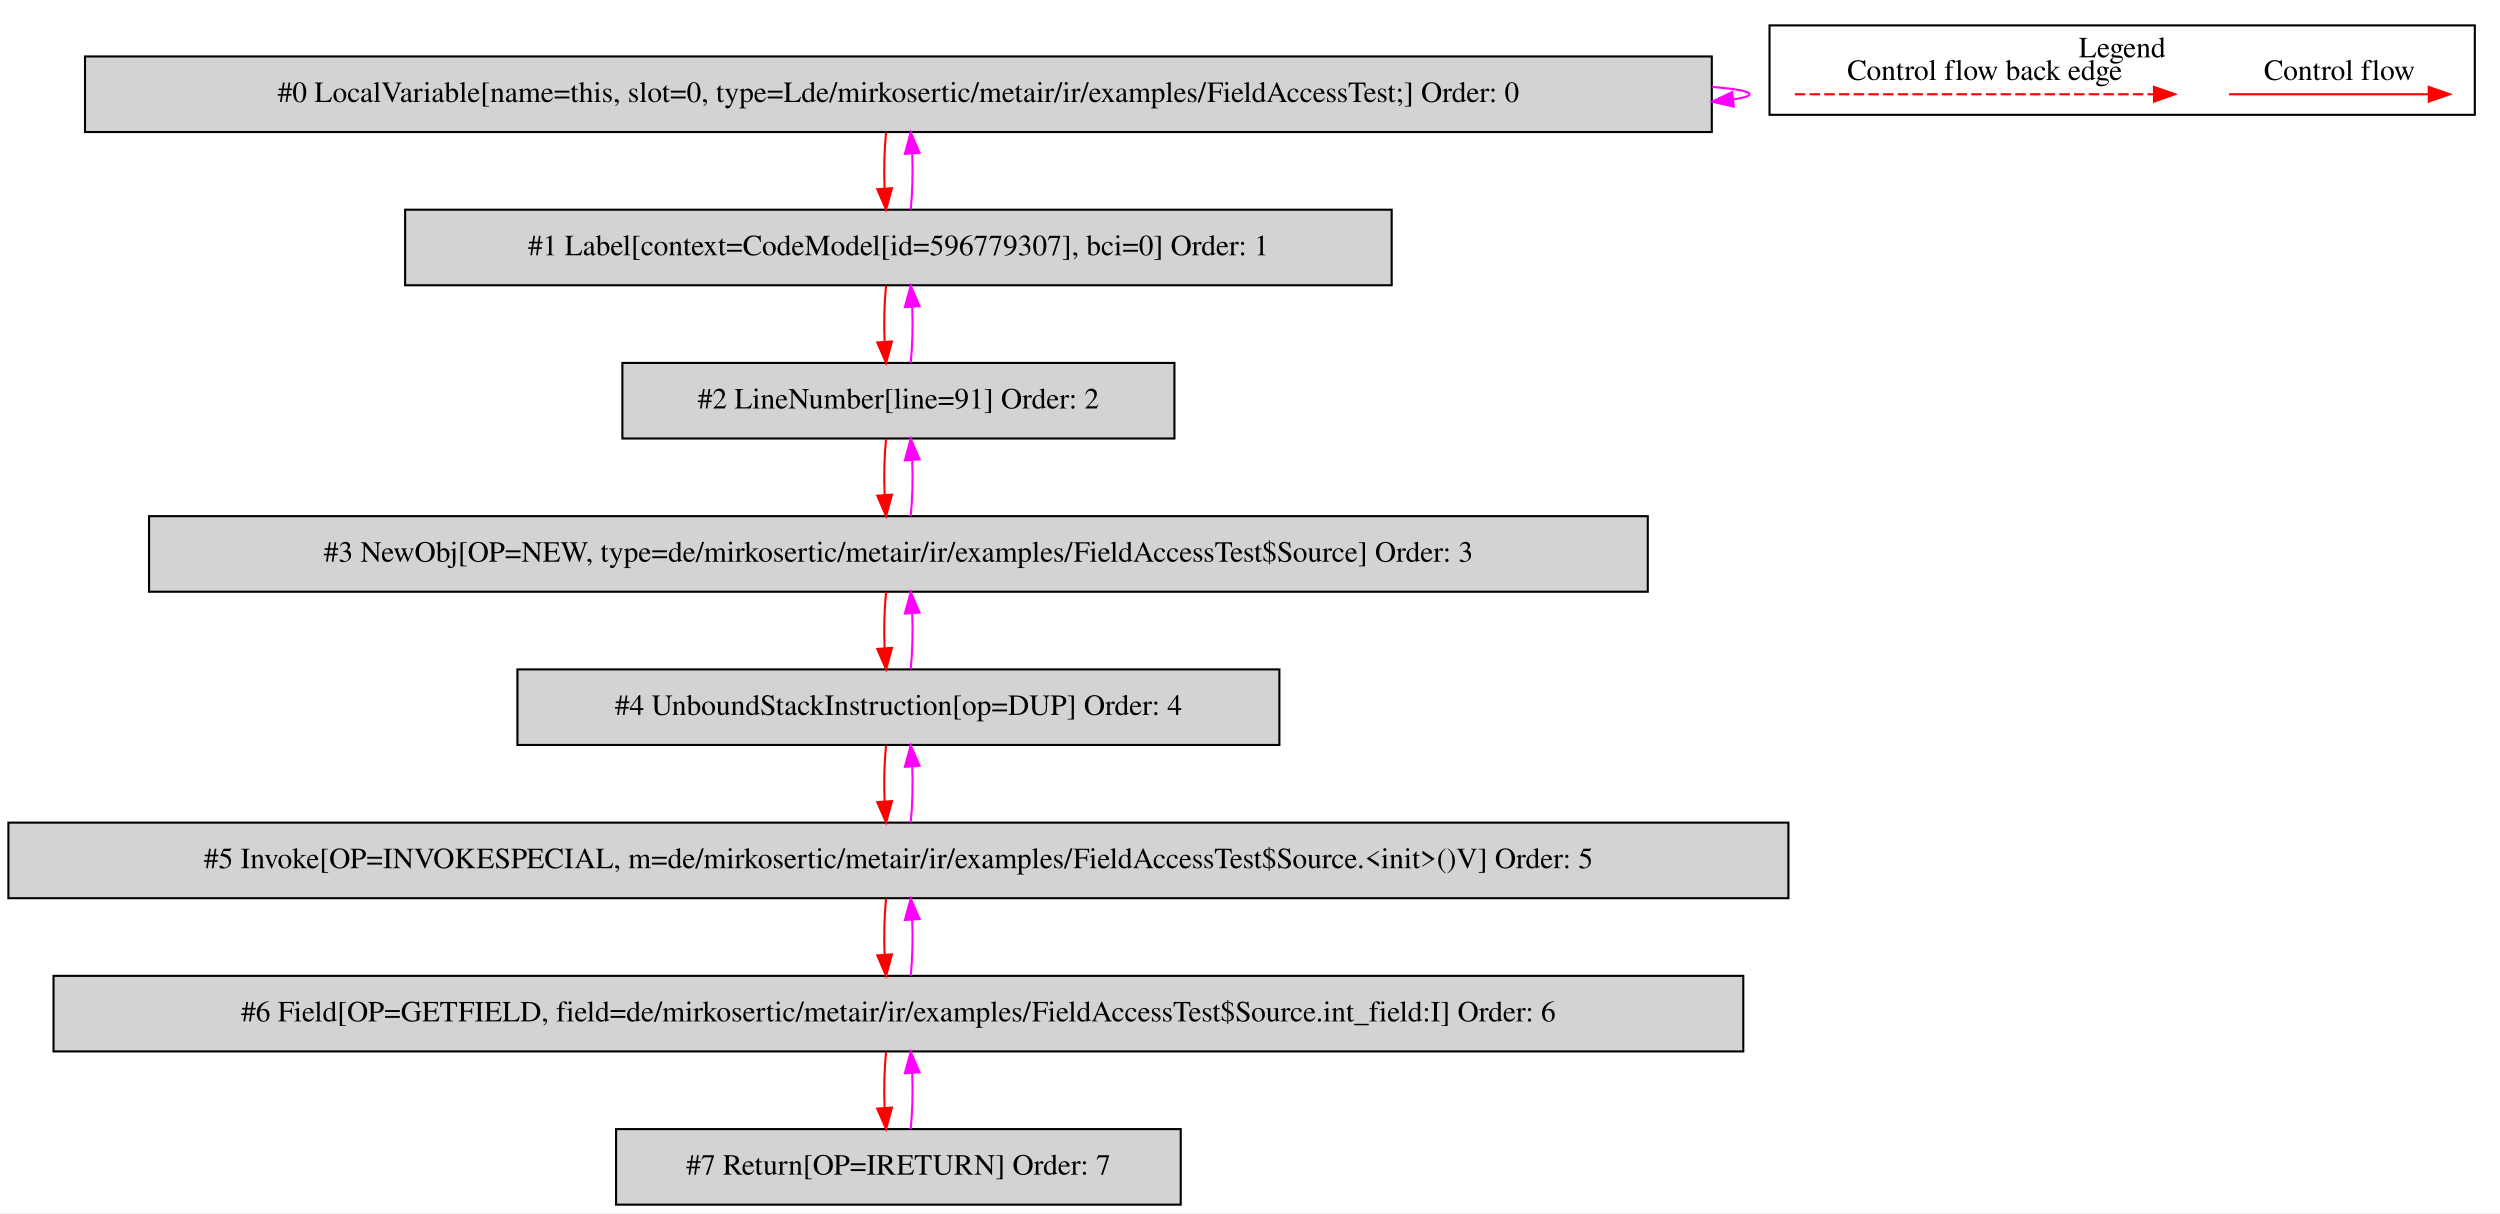
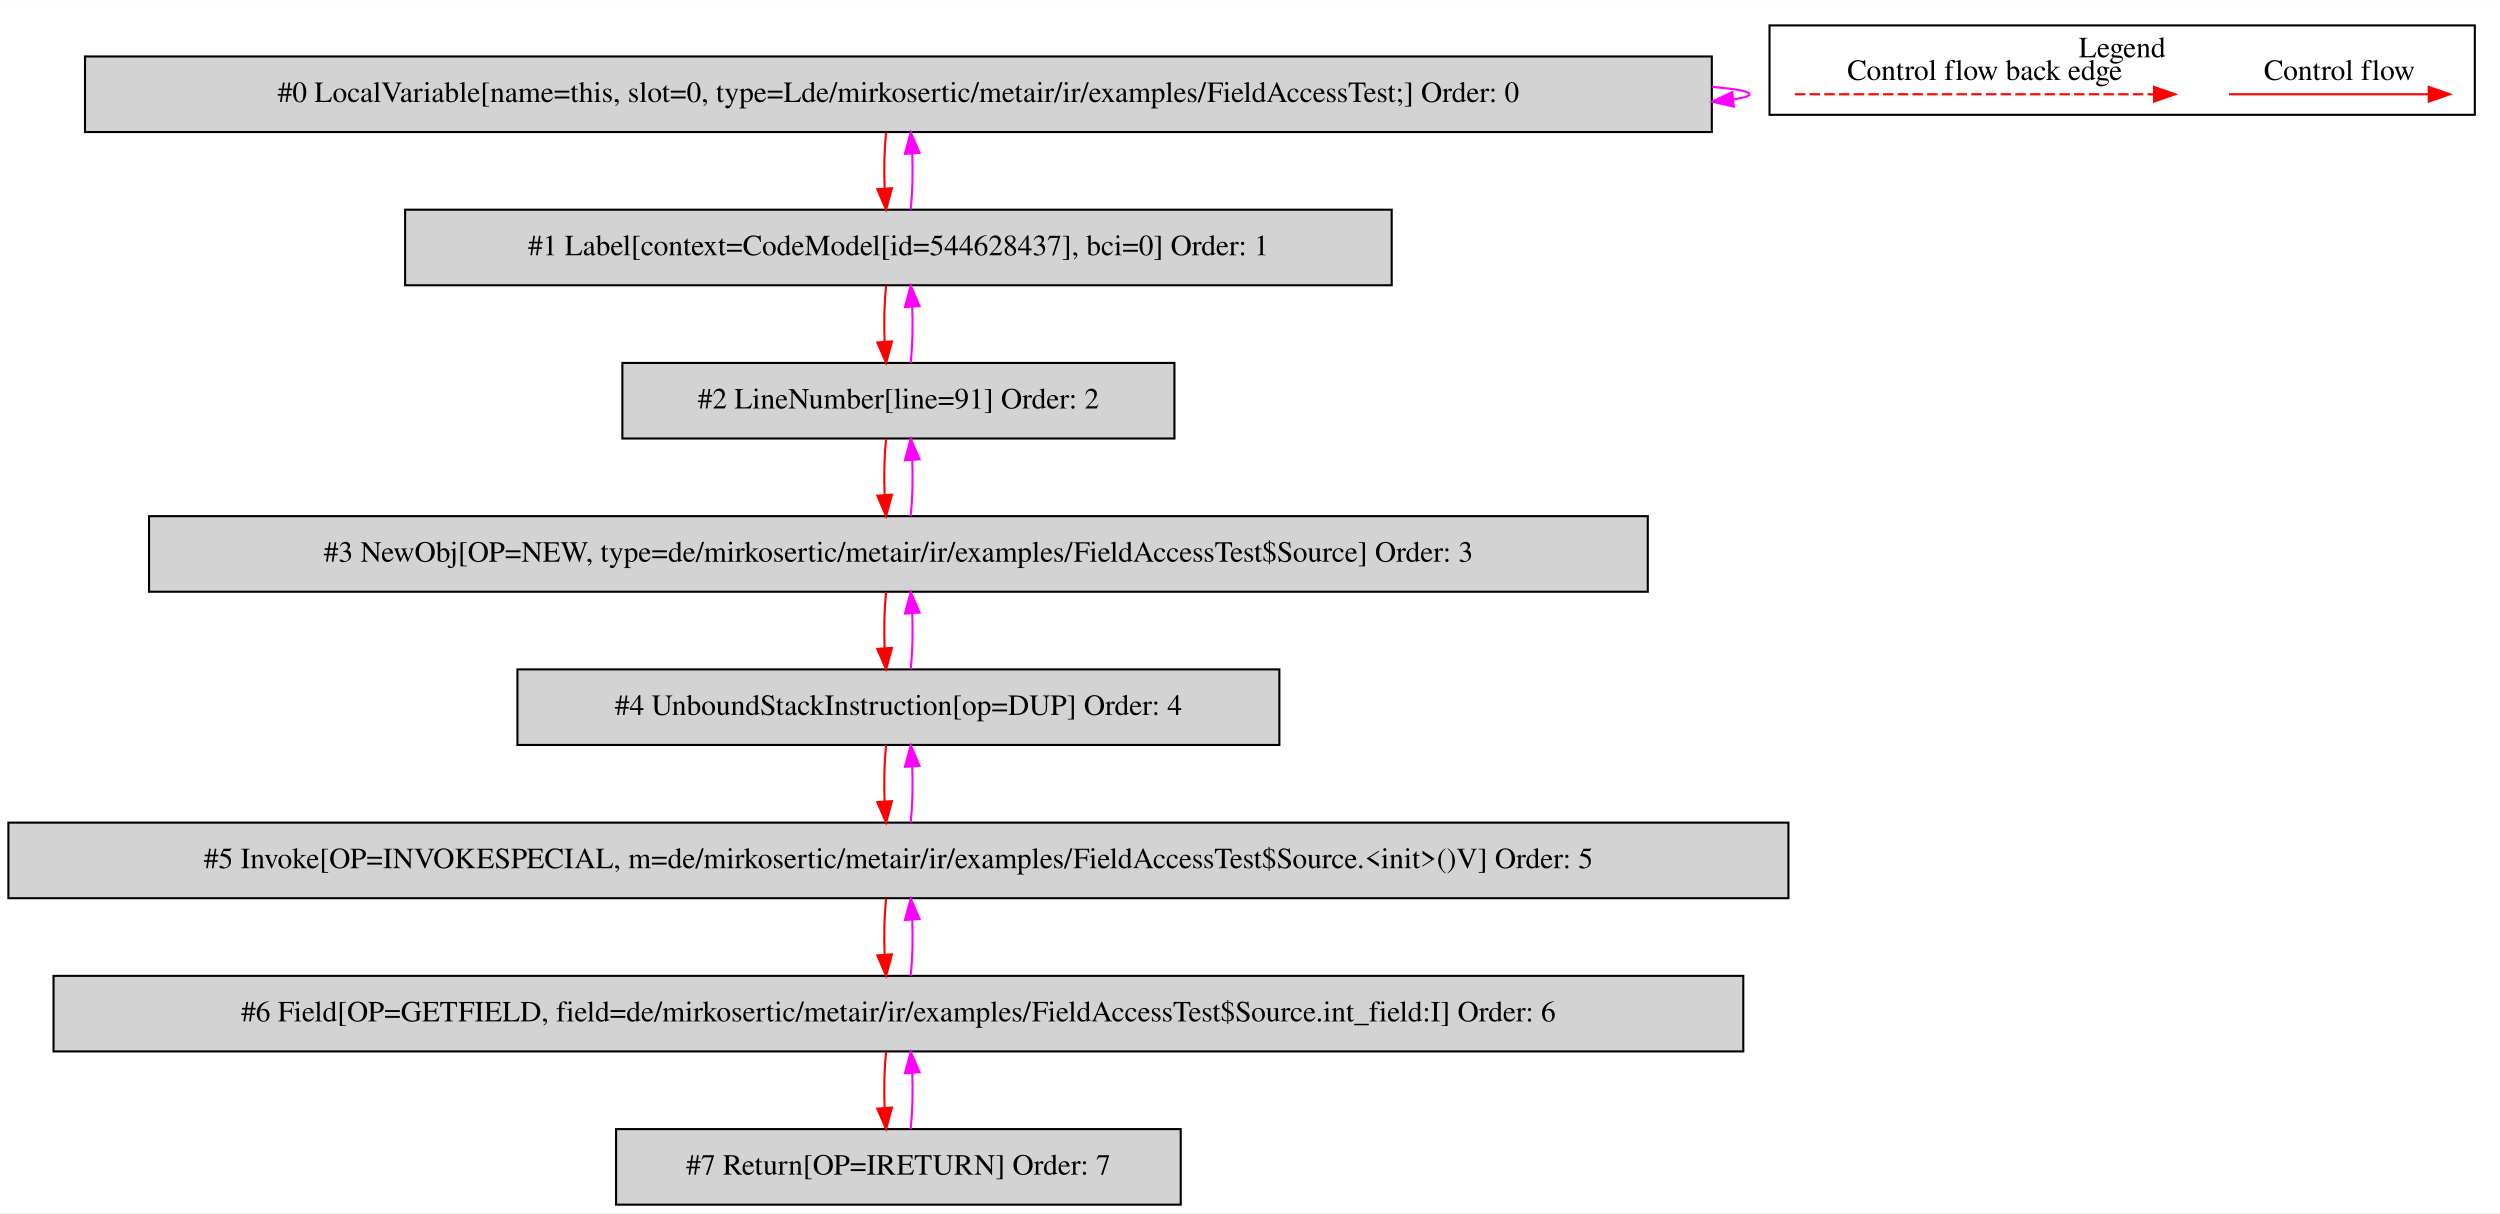
<svg xmlns="http://www.w3.org/2000/svg" width="1191pt" height="578pt" viewBox="0.00 0.00 1191.00 577.80">
  <g id="graph0" class="graph" transform="scale(1 1) rotate(0) translate(4 573.8)">
    <polygon fill="white" stroke="transparent" points="-4,4 -4,-573.8 1187,-573.8 1187,4 -4,4" />
    <g id="clust1" class="cluster">
      <polygon fill="none" stroke="black" points="839,-519.2 839,-561.8 1175,-561.8 1175,-519.2 839,-519.2" />
      <text text-anchor="middle" x="1007" y="-546.6" font-family="Times,serif" font-size="14.00">Legend</text>
    </g>
    <g id="node1" class="node">
      <polygon fill="lightgrey" stroke="black" points="811.5,-547 36.5,-547 36.5,-511 811.5,-511 811.5,-547" />
      <text text-anchor="middle" x="424" y="-525.3" font-family="Times,serif" font-size="14.00">#0 LocalVariable[name=this, slot=0, type=Lde/mirkosertic/metair/ir/examples/FieldAccessTest;] Order: 0</text>
    </g>
    <g id="edge1" class="edge">
      <path fill="none" stroke="fuchsia" d="M811.68,-532.52C823.06,-531.56 829.5,-530.39 829.5,-529 829.5,-528.11 826.86,-527.31 821.97,-526.59" />
      <polygon fill="fuchsia" stroke="fuchsia" points="822,-523.08 811.68,-525.48 821.24,-530.04 822,-523.08" />
    </g>
    <g id="node2" class="node">
      <polygon fill="lightgrey" stroke="black" points="659,-474 189,-474 189,-438 659,-438 659,-474" />
-       <text text-anchor="middle" x="424" y="-452.3" font-family="Times,serif" font-size="14.00">#1 Label[context=CodeModel[id=596779307], bci=0] Order: 1</text>
+       <text text-anchor="middle" x="424" y="-452.3" font-family="Times,serif" font-size="14.00">#1 Label[context=CodeModel[id=544628437], bci=0] Order: 1</text>
    </g>
    <g id="edge2" class="edge">
      <path fill="none" stroke="red" d="M418.12,-510.81C417.28,-502.79 417.05,-493.05 417.42,-484.07" />
      <polygon fill="red" stroke="red" points="420.92,-484.25 418.14,-474.03 413.94,-483.75 420.92,-484.25" />
    </g>
    <g id="edge3" class="edge">
      <path fill="none" stroke="fuchsia" d="M429.86,-474.03C430.71,-482.03 430.95,-491.77 430.59,-500.75" />
      <polygon fill="fuchsia" stroke="fuchsia" points="427.09,-500.59 429.88,-510.81 434.07,-501.08 427.09,-500.59" />
    </g>
    <g id="node3" class="node">
      <polygon fill="lightgrey" stroke="black" points="555.5,-401 292.5,-401 292.5,-365 555.5,-365 555.5,-401" />
      <text text-anchor="middle" x="424" y="-379.3" font-family="Times,serif" font-size="14.00">#2 LineNumber[line=91] Order: 2</text>
    </g>
    <g id="edge4" class="edge">
      <path fill="none" stroke="red" d="M418.12,-437.81C417.28,-429.79 417.05,-420.05 417.42,-411.07" />
      <polygon fill="red" stroke="red" points="420.92,-411.25 418.14,-401.03 413.94,-410.75 420.92,-411.25" />
    </g>
    <g id="edge5" class="edge">
      <path fill="none" stroke="fuchsia" d="M429.86,-401.03C430.71,-409.03 430.95,-418.77 430.59,-427.75" />
      <polygon fill="fuchsia" stroke="fuchsia" points="427.09,-427.59 429.88,-437.81 434.07,-428.08 427.09,-427.59" />
    </g>
    <g id="node4" class="node">
      <polygon fill="lightgrey" stroke="black" points="781,-328 67,-328 67,-292 781,-292 781,-328" />
      <text text-anchor="middle" x="424" y="-306.3" font-family="Times,serif" font-size="14.00">#3 NewObj[OP=NEW, type=de/mirkosertic/metair/ir/examples/FieldAccessTest$Source] Order: 3</text>
    </g>
    <g id="edge6" class="edge">
      <path fill="none" stroke="red" d="M418.12,-364.81C417.28,-356.79 417.05,-347.05 417.42,-338.07" />
      <polygon fill="red" stroke="red" points="420.92,-338.25 418.14,-328.03 413.94,-337.75 420.92,-338.25" />
    </g>
    <g id="edge7" class="edge">
      <path fill="none" stroke="fuchsia" d="M429.86,-328.03C430.71,-336.03 430.95,-345.77 430.59,-354.75" />
      <polygon fill="fuchsia" stroke="fuchsia" points="427.09,-354.59 429.88,-364.81 434.07,-355.08 427.09,-354.59" />
    </g>
    <g id="node5" class="node">
      <polygon fill="lightgrey" stroke="black" points="605.5,-255 242.5,-255 242.5,-219 605.5,-219 605.5,-255" />
      <text text-anchor="middle" x="424" y="-233.3" font-family="Times,serif" font-size="14.00">#4 UnboundStackInstruction[op=DUP] Order: 4</text>
    </g>
    <g id="edge8" class="edge">
      <path fill="none" stroke="red" d="M418.12,-291.81C417.28,-283.79 417.05,-274.05 417.42,-265.07" />
      <polygon fill="red" stroke="red" points="420.92,-265.25 418.14,-255.03 413.94,-264.75 420.92,-265.25" />
    </g>
    <g id="edge9" class="edge">
      <path fill="none" stroke="fuchsia" d="M429.86,-255.03C430.71,-263.03 430.95,-272.77 430.59,-281.75" />
      <polygon fill="fuchsia" stroke="fuchsia" points="427.09,-281.59 429.88,-291.81 434.07,-282.08 427.09,-281.59" />
    </g>
    <g id="node6" class="node">
      <polygon fill="lightgrey" stroke="black" points="848,-182 0,-182 0,-146 848,-146 848,-182" />
      <text text-anchor="middle" x="424" y="-160.3" font-family="Times,serif" font-size="14.00">#5 Invoke[OP=INVOKESPECIAL, m=de/mirkosertic/metair/ir/examples/FieldAccessTest$Source.&lt;init&gt;()V] Order: 5</text>
    </g>
    <g id="edge10" class="edge">
      <path fill="none" stroke="red" d="M418.12,-218.81C417.28,-210.79 417.05,-201.05 417.42,-192.07" />
      <polygon fill="red" stroke="red" points="420.92,-192.25 418.14,-182.03 413.94,-191.75 420.92,-192.25" />
    </g>
    <g id="edge11" class="edge">
      <path fill="none" stroke="fuchsia" d="M429.86,-182.03C430.71,-190.03 430.95,-199.77 430.59,-208.75" />
      <polygon fill="fuchsia" stroke="fuchsia" points="427.09,-208.59 429.88,-218.81 434.07,-209.08 427.09,-208.59" />
    </g>
    <g id="node7" class="node">
      <polygon fill="lightgrey" stroke="black" points="826.5,-109 21.5,-109 21.5,-73 826.5,-73 826.5,-109" />
      <text text-anchor="middle" x="424" y="-87.3" font-family="Times,serif" font-size="14.00">#6 Field[OP=GETFIELD, field=de/mirkosertic/metair/ir/examples/FieldAccessTest$Source.int_field:I] Order: 6</text>
    </g>
    <g id="edge12" class="edge">
      <path fill="none" stroke="red" d="M418.12,-145.81C417.28,-137.79 417.05,-128.05 417.42,-119.07" />
      <polygon fill="red" stroke="red" points="420.92,-119.25 418.14,-109.03 413.94,-118.75 420.92,-119.25" />
    </g>
    <g id="edge13" class="edge">
      <path fill="none" stroke="fuchsia" d="M429.86,-109.03C430.71,-117.03 430.95,-126.77 430.59,-135.75" />
      <polygon fill="fuchsia" stroke="fuchsia" points="427.09,-135.59 429.88,-145.81 434.07,-136.08 427.09,-135.59" />
    </g>
    <g id="node8" class="node">
      <polygon fill="lightgrey" stroke="black" points="558.5,-36 289.5,-36 289.5,0 558.5,0 558.5,-36" />
      <text text-anchor="middle" x="424" y="-14.3" font-family="Times,serif" font-size="14.00">#7 Return[OP=IRETURN] Order: 7</text>
    </g>
    <g id="edge14" class="edge">
      <path fill="none" stroke="red" d="M418.12,-72.81C417.28,-64.79 417.05,-55.05 417.42,-46.07" />
      <polygon fill="red" stroke="red" points="420.92,-46.25 418.14,-36.03 413.94,-45.75 420.92,-46.25" />
    </g>
    <g id="edge15" class="edge">
      <path fill="none" stroke="fuchsia" d="M429.86,-36.03C430.71,-44.03 430.95,-53.77 430.59,-62.75" />
      <polygon fill="fuchsia" stroke="fuchsia" points="427.09,-62.59 429.88,-72.81 434.07,-63.08 427.09,-62.59" />
    </g>
    <g id="edge16" class="edge">
      <path fill="none" stroke="red" d="M1057.89,-529C1069.11,-529 1127.24,-529 1152.86,-529" />
      <polygon fill="red" stroke="red" points="1153.06,-532.5 1163.06,-529 1153.06,-525.5 1153.06,-532.5" />
      <text text-anchor="middle" x="1110.5" y="-535.8" font-family="Times,serif" font-size="14.00">Control flow</text>
    </g>
    <g id="edge17" class="edge">
      <path fill="none" stroke="red" stroke-dasharray="5,2" d="M851.08,-529C868.05,-529 984.21,-529 1022.08,-529" />
      <polygon fill="red" stroke="red" points="1022.17,-532.5 1032.17,-529 1022.17,-525.5 1022.17,-532.5" />
      <text text-anchor="middle" x="941.5" y="-535.8" font-family="Times,serif" font-size="14.00">Control flow back edge</text>
    </g>
  </g>
</svg>
